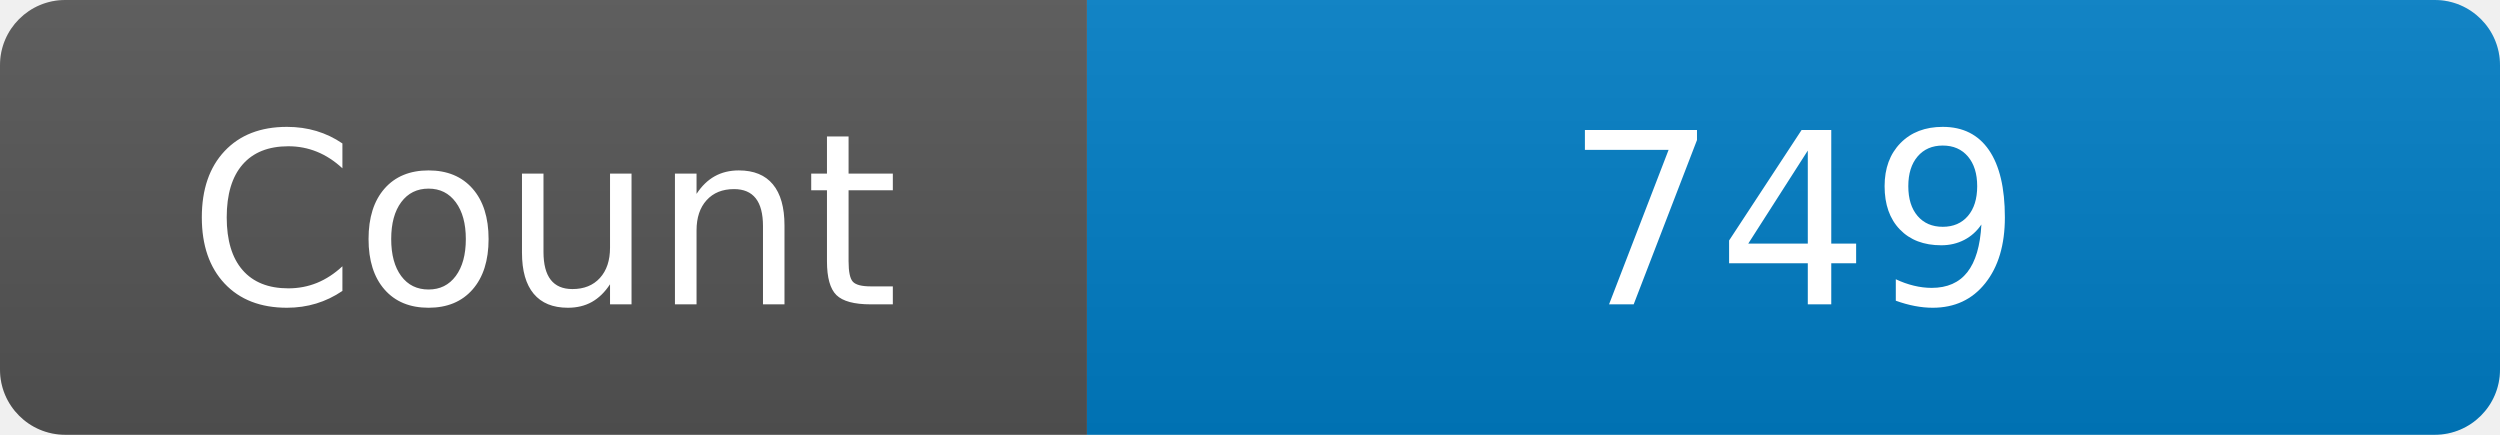
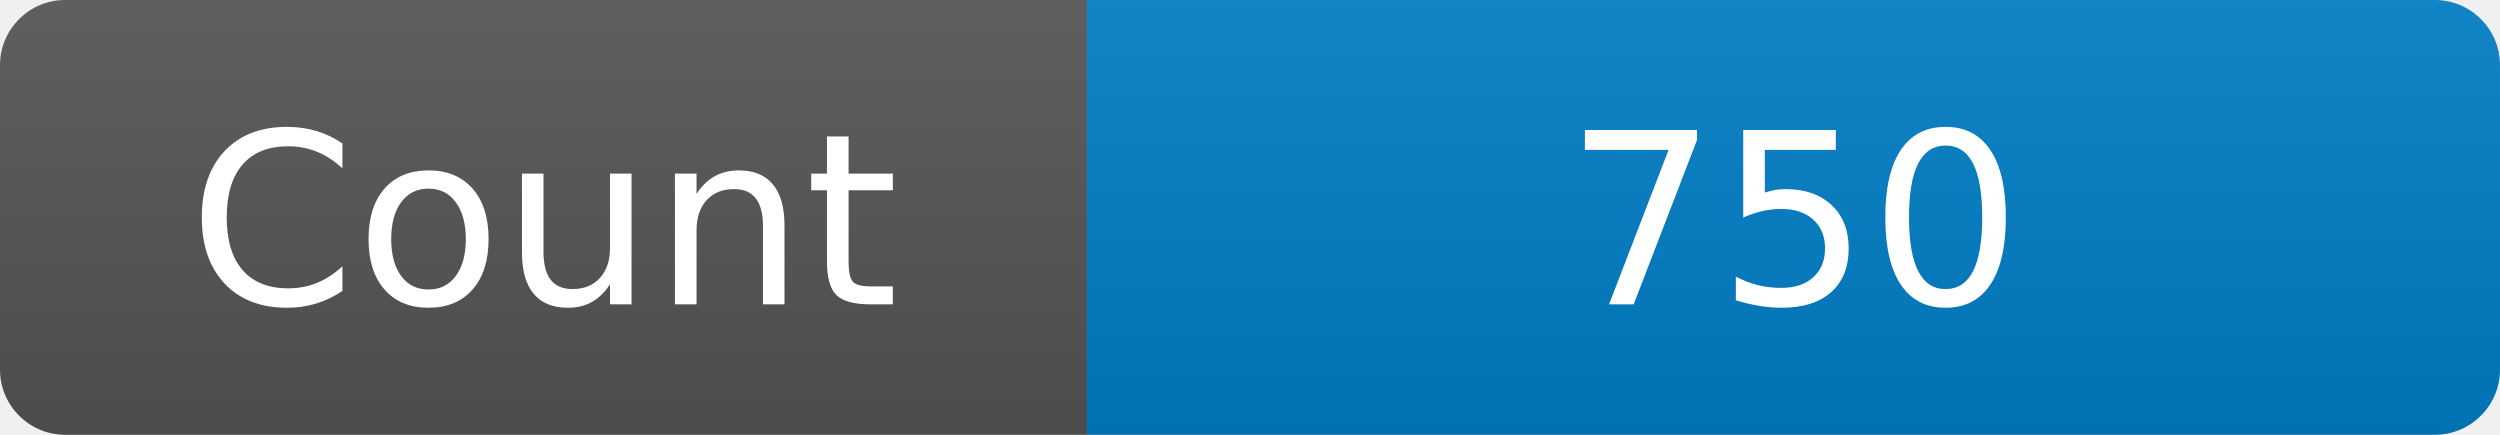
<svg xmlns="http://www.w3.org/2000/svg" width="115" height="20" role="img" aria-label="Maintained?: yes">
  <linearGradient id="s" x2="0" y2="100%">
    <stop offset="0" stop-color="#bbb" stop-opacity=".1" />
    <stop offset="1" stop-opacity=".1" />
  </linearGradient>
  <clipPath id="r">
    <rect width="115" height="20" rx="3" fill="#fff" />
  </clipPath>
  <g clip-path="url(#r)">
    <rect width="50" height="20" fill="#555" />
    <rect x="50" width="160" height="20" fill="#007ec6" />
    <rect width="115" height="20" fill="url(#s)" />
  </g>
  <g fill="#fff" text-anchor="middle" font-family="Verdana,Geneva,DejaVu Sans,sans-serif" font-size="110">
    <text x="250" y="140" transform="scale(.1)" fill="#fff">Count</text>
-     <text x="825" y="140" transform="scale(.1)" fill="#fff">749</text>
+     <text x="825" y="140" transform="scale(.1)" fill="#fff">750</text>
  </g>
</svg>
